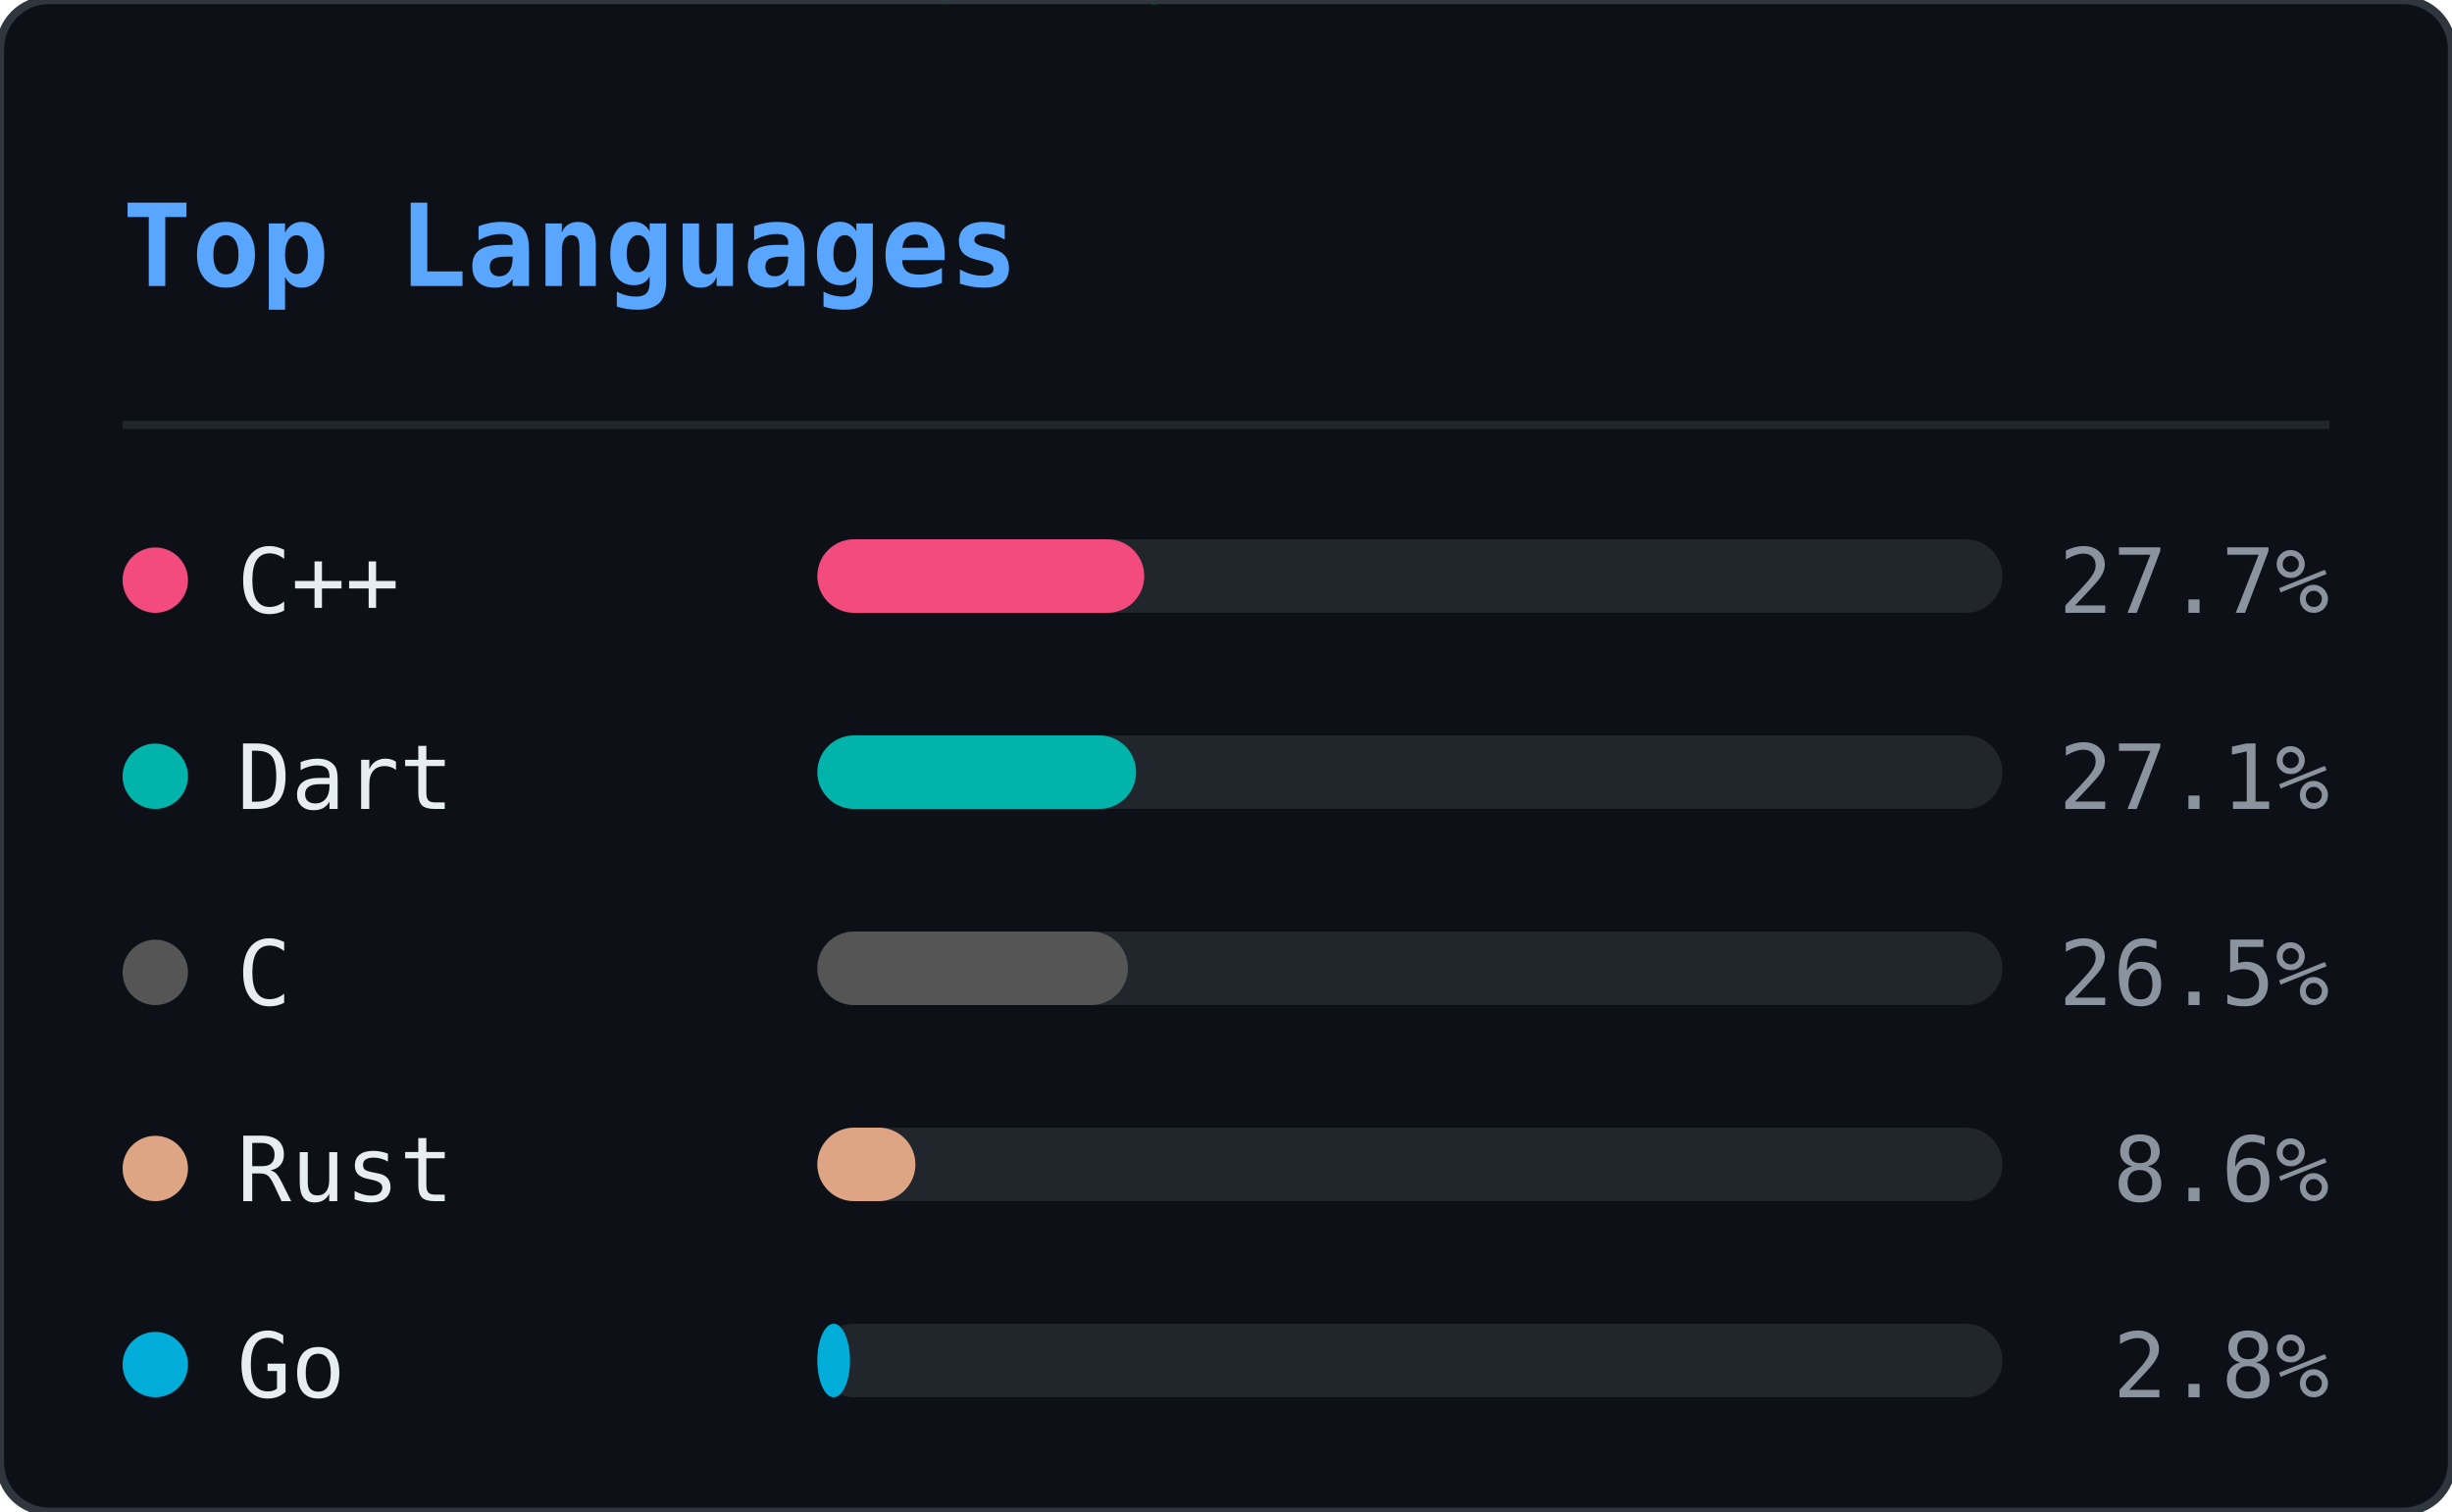
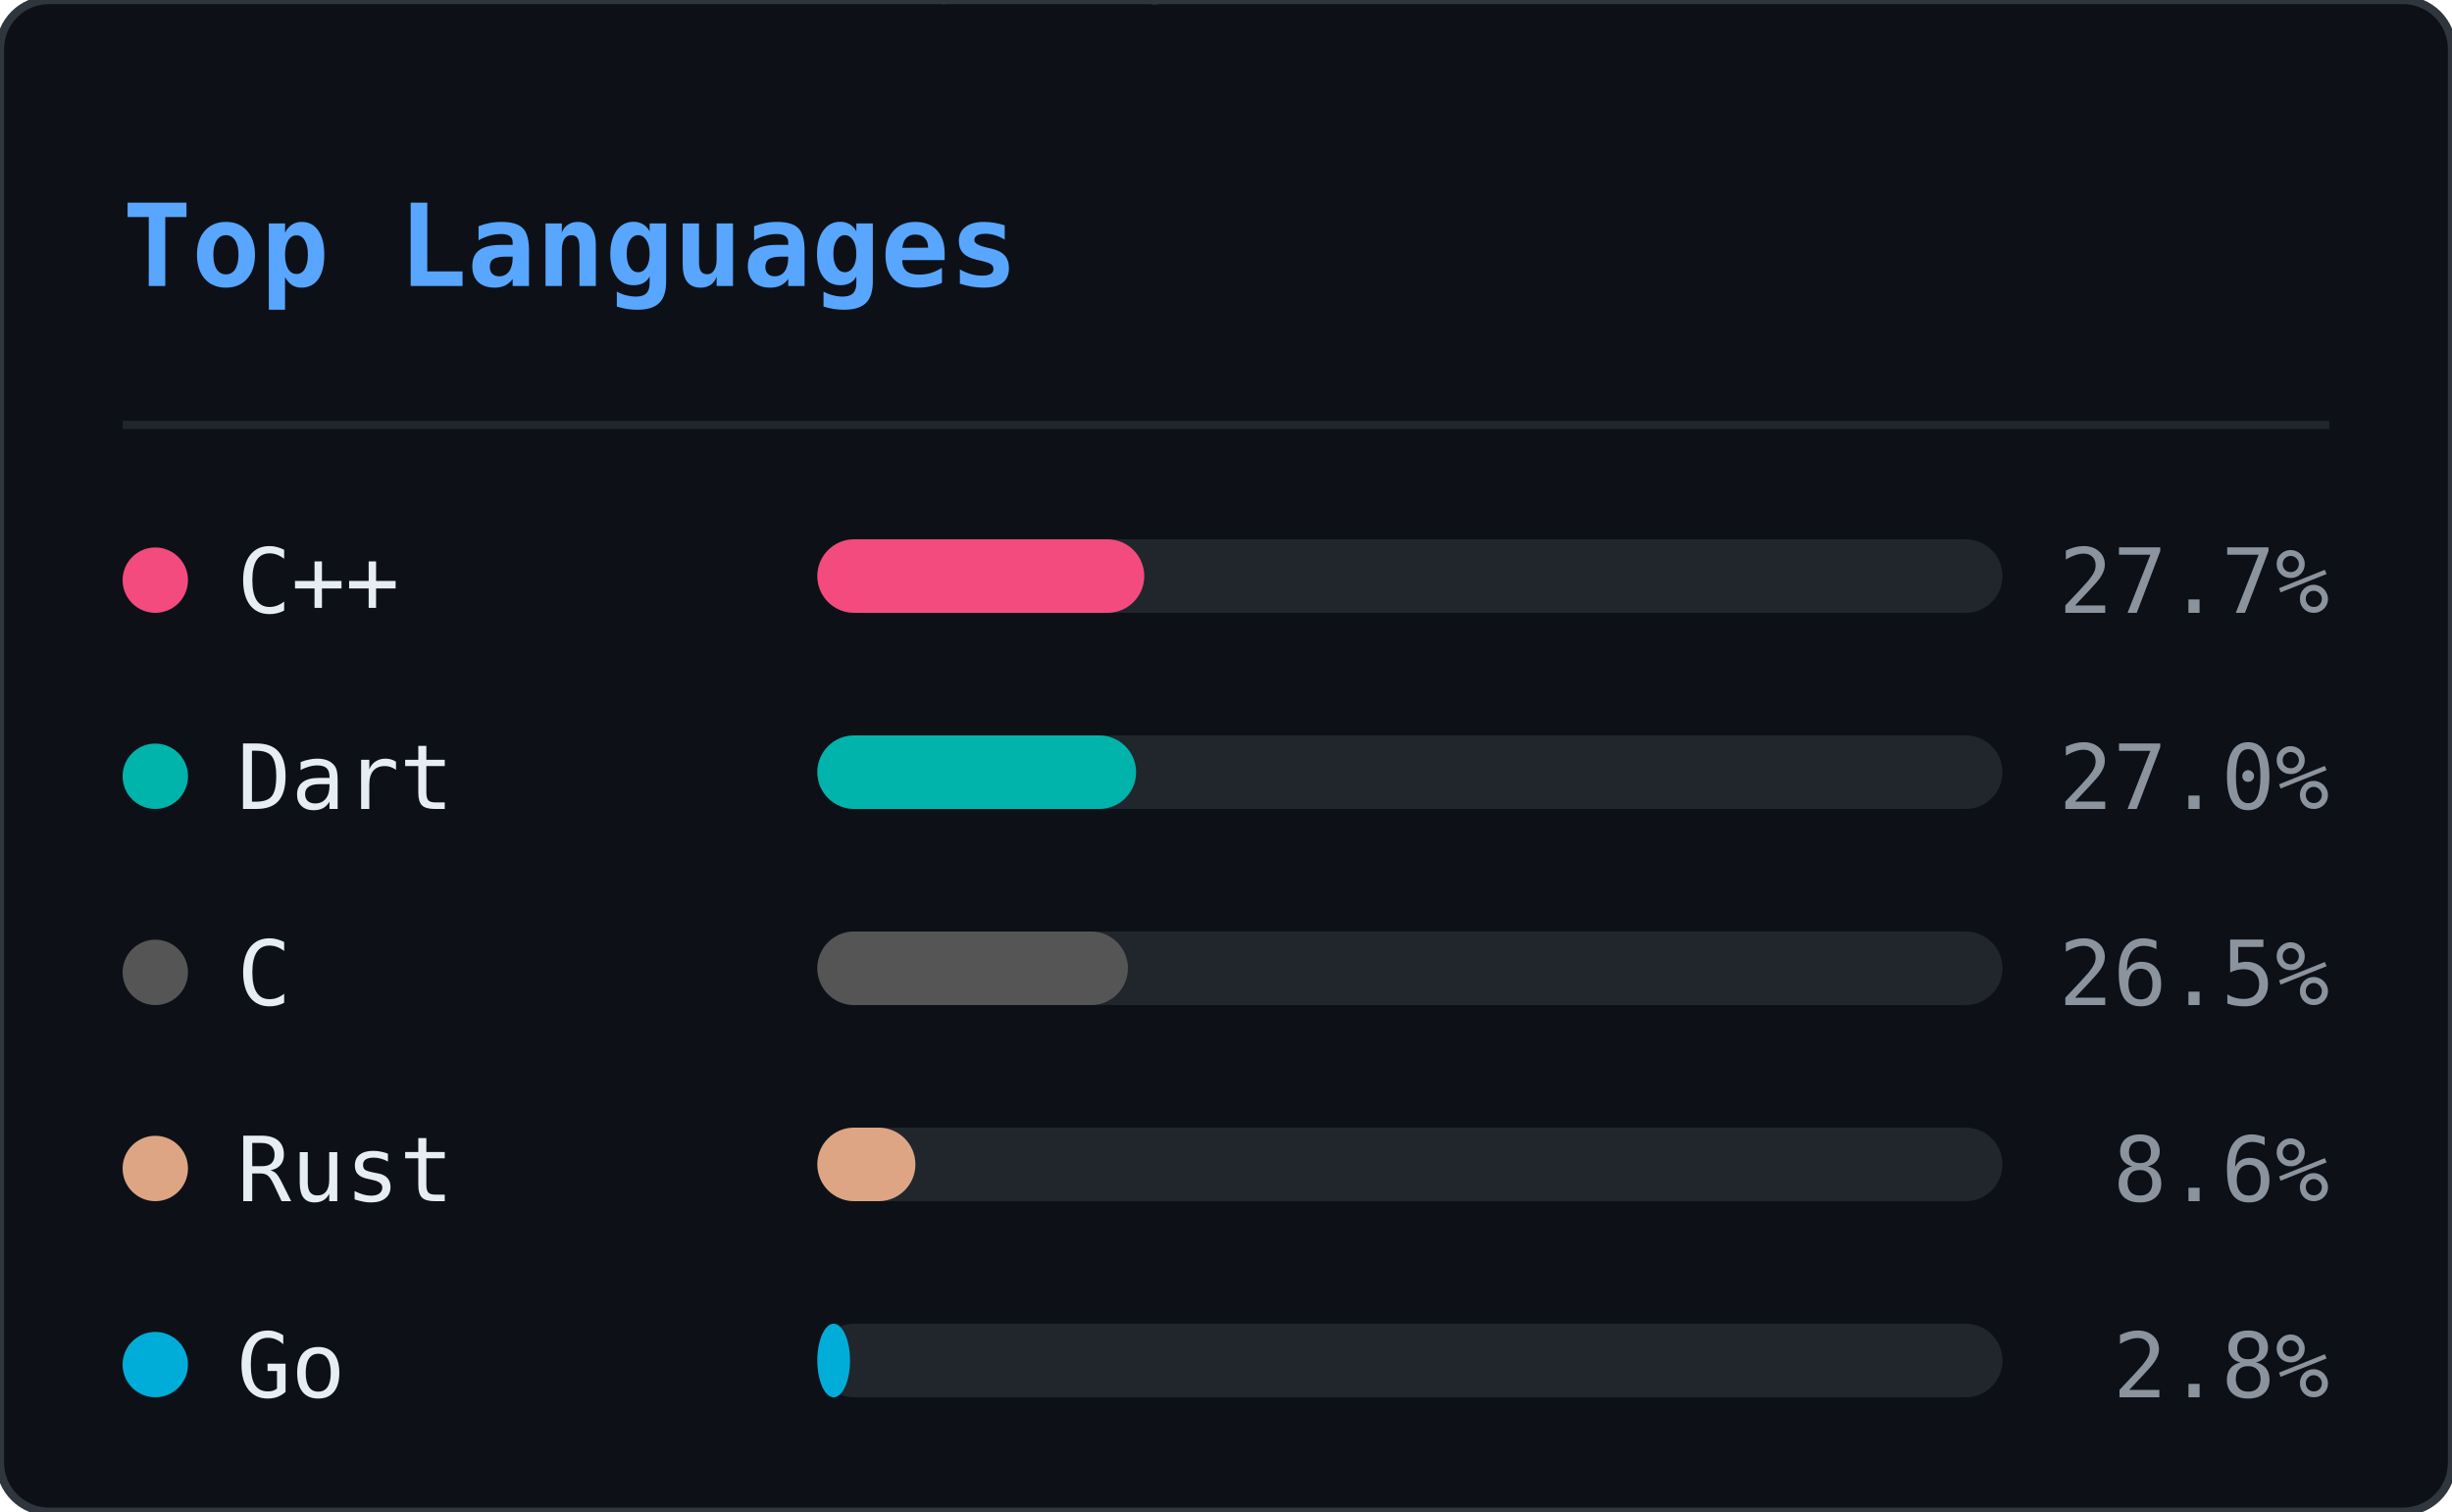
<svg xmlns="http://www.w3.org/2000/svg" width="300" height="185" viewBox="0 0 300 185">
  <defs>
    <clipPath id="ln-clip">
      <rect width="300" height="185" rx="6" />
    </clipPath>
  </defs>
  <rect width="300" height="185" rx="6" fill="#0d1117" />
  <g clip-path="url(#ln-clip)">
    <g opacity="0.22">
      <style>@keyframes ln0{from{transform:translateY(-46px)}to{transform:translateY(199px)}}@keyframes ln1{from{transform:translateY(-46px)}to{transform:translateY(199px)}}@keyframes ln2{from{transform:translateY(-46px)}to{transform:translateY(199px)}}@keyframes ln3{from{transform:translateY(-46px)}to{transform:translateY(199px)}}@keyframes ln4{from{transform:translateY(-46px)}to{transform:translateY(199px)}}@keyframes ln5{from{transform:translateY(-46px)}to{transform:translateY(199px)}}@keyframes ln6{from{transform:translateY(-46px)}to{transform:translateY(199px)}}@keyframes ln7{from{transform:translateY(-46px)}to{transform:translateY(199px)}}@keyframes ln8{from{transform:translateY(-46px)}to{transform:translateY(199px)}}@keyframes ln9{from{transform:translateY(-46px)}to{transform:translateY(199px)}}@keyframes ln10{from{transform:translateY(-46px)}to{transform:translateY(199px)}}@keyframes ln11{from{transform:translateY(-46px)}to{transform:translateY(199px)}}@keyframes ln12{from{transform:translateY(-46px)}to{transform:translateY(199px)}}@keyframes ln13{from{transform:translateY(-46px)}to{transform:translateY(199px)}}@keyframes ln14{from{transform:translateY(-46px)}to{transform:translateY(199px)}}@keyframes ln15{from{transform:translateY(-46px)}to{transform:translateY(199px)}}@keyframes ln16{from{transform:translateY(-46px)}to{transform:translateY(199px)}}@keyframes ln17{from{transform:translateY(-46px)}to{transform:translateY(199px)}}@keyframes ln18{from{transform:translateY(-46px)}to{transform:translateY(199px)}}@keyframes ln19{from{transform:translateY(-46px)}to{transform:translateY(199px)}}@keyframes ln20{from{transform:translateY(-46px)}to{transform:translateY(199px)}}@keyframes ln21{from{transform:translateY(-46px)}to{transform:translateY(199px)}}@keyframes ln22{from{transform:translateY(-46px)}to{transform:translateY(199px)}}</style>
      <g style="animation:ln0 1.92s linear infinite;animation-delay:-0.55s">
        <text x="93" y="0" font-family="monospace" font-size="12" fill="#00ff41">ｿ</text>
        <text x="93" y="-14" font-family="monospace" font-size="12" fill="#00ff41" opacity="0.75">7</text>
        <text x="93" y="-28" font-family="monospace" font-size="12" fill="#00ff41" opacity="0.50">3</text>
        <text x="93" y="-42" font-family="monospace" font-size="12" fill="#00ff41" opacity="0.25">ﾑ</text>
      </g>
      <g style="animation:ln1 2.40s linear infinite;animation-delay:-0.40s">
        <text x="41" y="0" font-family="monospace" font-size="12" fill="#00ff41">ｶ</text>
        <text x="41" y="-14" font-family="monospace" font-size="12" fill="#00ff41" opacity="0.75">ｭ</text>
        <text x="41" y="-28" font-family="monospace" font-size="12" fill="#00ff41" opacity="0.50">ｳ</text>
        <text x="41" y="-42" font-family="monospace" font-size="12" fill="#00ff41" opacity="0.25">ﾎ</text>
      </g>
      <g style="animation:ln2 2.75s linear infinite;animation-delay:-0.79s">
        <text x="205" y="0" font-family="monospace" font-size="12" fill="#00ff41">1</text>
        <text x="205" y="-14" font-family="monospace" font-size="12" fill="#00ff41" opacity="0.75">ﾀ</text>
        <text x="205" y="-28" font-family="monospace" font-size="12" fill="#00ff41" opacity="0.50">ﾓ</text>
        <text x="205" y="-42" font-family="monospace" font-size="12" fill="#00ff41" opacity="0.25">6</text>
      </g>
      <g style="animation:ln3 1.66s linear infinite;animation-delay:-0.60s">
        <text x="137" y="0" font-family="monospace" font-size="12" fill="#00ff41">ｮ</text>
        <text x="137" y="-14" font-family="monospace" font-size="12" fill="#00ff41" opacity="0.75">ｽ</text>
        <text x="137" y="-28" font-family="monospace" font-size="12" fill="#00ff41" opacity="0.50">ｾ</text>
        <text x="137" y="-42" font-family="monospace" font-size="12" fill="#00ff41" opacity="0.25">ｫ</text>
      </g>
      <g style="animation:ln4 2.63s linear infinite;animation-delay:-1.74s">
        <text x="37" y="0" font-family="monospace" font-size="12" fill="#00ff41">ｿ</text>
        <text x="37" y="-14" font-family="monospace" font-size="12" fill="#00ff41" opacity="0.75">ﾍ</text>
        <text x="37" y="-28" font-family="monospace" font-size="12" fill="#00ff41" opacity="0.50">ｨ</text>
        <text x="37" y="-42" font-family="monospace" font-size="12" fill="#00ff41" opacity="0.25">5</text>
      </g>
      <g style="animation:ln5 3.08s linear infinite;animation-delay:-2.49s">
        <text x="81" y="0" font-family="monospace" font-size="12" fill="#00ff41">2</text>
        <text x="81" y="-14" font-family="monospace" font-size="12" fill="#00ff41" opacity="0.75">ｻ</text>
        <text x="81" y="-28" font-family="monospace" font-size="12" fill="#00ff41" opacity="0.50">8</text>
        <text x="81" y="-42" font-family="monospace" font-size="12" fill="#00ff41" opacity="0.25">ﾑ</text>
      </g>
      <g style="animation:ln6 1.75s linear infinite;animation-delay:-1.65s">
        <text x="149" y="0" font-family="monospace" font-size="12" fill="#00ff41">ﾔ</text>
        <text x="149" y="-14" font-family="monospace" font-size="12" fill="#00ff41" opacity="0.75">6</text>
        <text x="149" y="-28" font-family="monospace" font-size="12" fill="#00ff41" opacity="0.50">ﾓ</text>
        <text x="149" y="-42" font-family="monospace" font-size="12" fill="#00ff41" opacity="0.25">ﾑ</text>
      </g>
      <g style="animation:ln7 2.87s linear infinite;animation-delay:-0.22s">
        <text x="133" y="0" font-family="monospace" font-size="12" fill="#00ff41">ｺ</text>
        <text x="133" y="-14" font-family="monospace" font-size="12" fill="#00ff41" opacity="0.75">ｬ</text>
        <text x="133" y="-28" font-family="monospace" font-size="12" fill="#00ff41" opacity="0.50">ﾋ</text>
        <text x="133" y="-42" font-family="monospace" font-size="12" fill="#00ff41" opacity="0.25">6</text>
      </g>
      <g style="animation:ln8 2.04s linear infinite;animation-delay:-0.62s">
        <text x="113" y="0" font-family="monospace" font-size="12" fill="#00ff41">ｩ</text>
        <text x="113" y="-14" font-family="monospace" font-size="12" fill="#00ff41" opacity="0.75">ﾘ</text>
        <text x="113" y="-28" font-family="monospace" font-size="12" fill="#00ff41" opacity="0.50">ﾂ</text>
        <text x="113" y="-42" font-family="monospace" font-size="12" fill="#00ff41" opacity="0.25">0</text>
      </g>
      <g style="animation:ln9 2.67s linear infinite;animation-delay:-1.60s">
        <text x="17" y="0" font-family="monospace" font-size="12" fill="#00ff41">ﾎ</text>
        <text x="17" y="-14" font-family="monospace" font-size="12" fill="#00ff41" opacity="0.75">5</text>
        <text x="17" y="-28" font-family="monospace" font-size="12" fill="#00ff41" opacity="0.50">ｵ</text>
        <text x="17" y="-42" font-family="monospace" font-size="12" fill="#00ff41" opacity="0.25">5</text>
      </g>
      <g style="animation:ln10 1.99s linear infinite;animation-delay:-0.10s">
        <text x="225" y="0" font-family="monospace" font-size="12" fill="#00ff41">ﾊ</text>
        <text x="225" y="-14" font-family="monospace" font-size="12" fill="#00ff41" opacity="0.75">ﾗ</text>
        <text x="225" y="-28" font-family="monospace" font-size="12" fill="#00ff41" opacity="0.50">ｧ</text>
        <text x="225" y="-42" font-family="monospace" font-size="12" fill="#00ff41" opacity="0.25">ｺ</text>
      </g>
      <g style="animation:ln11 1.72s linear infinite;animation-delay:-0.65s">
        <text x="105" y="0" font-family="monospace" font-size="12" fill="#00ff41">ﾁ</text>
        <text x="105" y="-14" font-family="monospace" font-size="12" fill="#00ff41" opacity="0.75">ｹ</text>
        <text x="105" y="-28" font-family="monospace" font-size="12" fill="#00ff41" opacity="0.50">ﾒ</text>
        <text x="105" y="-42" font-family="monospace" font-size="12" fill="#00ff41" opacity="0.25">ﾎ</text>
      </g>
      <g style="animation:ln12 1.89s linear infinite;animation-delay:-1.40s">
        <text x="157" y="0" font-family="monospace" font-size="12" fill="#00ff41">ﾝ</text>
        <text x="157" y="-14" font-family="monospace" font-size="12" fill="#00ff41" opacity="0.75">ﾊ</text>
        <text x="157" y="-28" font-family="monospace" font-size="12" fill="#00ff41" opacity="0.50">ﾀ</text>
        <text x="157" y="-42" font-family="monospace" font-size="12" fill="#00ff41" opacity="0.25">ｲ</text>
      </g>
      <g style="animation:ln13 1.87s linear infinite;animation-delay:-0.50s">
        <text x="65" y="0" font-family="monospace" font-size="12" fill="#00ff41">ｪ</text>
        <text x="65" y="-14" font-family="monospace" font-size="12" fill="#00ff41" opacity="0.75">ｮ</text>
        <text x="65" y="-28" font-family="monospace" font-size="12" fill="#00ff41" opacity="0.50">ﾏ</text>
        <text x="65" y="-42" font-family="monospace" font-size="12" fill="#00ff41" opacity="0.25">1</text>
      </g>
      <g style="animation:ln14 3.09s linear infinite;animation-delay:-1.87s">
        <text x="17" y="0" font-family="monospace" font-size="12" fill="#00ff41">ﾜ</text>
        <text x="17" y="-14" font-family="monospace" font-size="12" fill="#00ff41" opacity="0.75">ﾐ</text>
        <text x="17" y="-28" font-family="monospace" font-size="12" fill="#00ff41" opacity="0.50">ｸ</text>
        <text x="17" y="-42" font-family="monospace" font-size="12" fill="#00ff41" opacity="0.25">ｪ</text>
      </g>
      <g style="animation:ln15 1.72s linear infinite;animation-delay:-0.81s">
        <text x="133" y="0" font-family="monospace" font-size="12" fill="#00ff41">5</text>
        <text x="133" y="-14" font-family="monospace" font-size="12" fill="#00ff41" opacity="0.75">ｹ</text>
        <text x="133" y="-28" font-family="monospace" font-size="12" fill="#00ff41" opacity="0.50">0</text>
        <text x="133" y="-42" font-family="monospace" font-size="12" fill="#00ff41" opacity="0.25">ﾅ</text>
      </g>
      <g style="animation:ln16 2.04s linear infinite;animation-delay:-0.70s">
        <text x="41" y="0" font-family="monospace" font-size="12" fill="#00ff41">ｫ</text>
        <text x="41" y="-14" font-family="monospace" font-size="12" fill="#00ff41" opacity="0.75">ﾑ</text>
        <text x="41" y="-28" font-family="monospace" font-size="12" fill="#00ff41" opacity="0.50">8</text>
        <text x="41" y="-42" font-family="monospace" font-size="12" fill="#00ff41" opacity="0.25">ﾆ</text>
      </g>
      <g style="animation:ln17 2.90s linear infinite;animation-delay:-0.60s">
        <text x="89" y="0" font-family="monospace" font-size="12" fill="#00ff41">ｼ</text>
        <text x="89" y="-14" font-family="monospace" font-size="12" fill="#00ff41" opacity="0.75">ﾒ</text>
        <text x="89" y="-28" font-family="monospace" font-size="12" fill="#00ff41" opacity="0.50">ﾏ</text>
        <text x="89" y="-42" font-family="monospace" font-size="12" fill="#00ff41" opacity="0.25">9</text>
      </g>
      <g style="animation:ln18 1.79s linear infinite;animation-delay:-0.72s">
        <text x="261" y="0" font-family="monospace" font-size="12" fill="#00ff41">ﾗ</text>
        <text x="261" y="-14" font-family="monospace" font-size="12" fill="#00ff41" opacity="0.75">ﾝ</text>
        <text x="261" y="-28" font-family="monospace" font-size="12" fill="#00ff41" opacity="0.50">ﾚ</text>
        <text x="261" y="-42" font-family="monospace" font-size="12" fill="#00ff41" opacity="0.25">9</text>
      </g>
      <g style="animation:ln19 2.43s linear infinite;animation-delay:-2.21s">
        <text x="265" y="0" font-family="monospace" font-size="12" fill="#00ff41">8</text>
        <text x="265" y="-14" font-family="monospace" font-size="12" fill="#00ff41" opacity="0.75">ｽ</text>
        <text x="265" y="-28" font-family="monospace" font-size="12" fill="#00ff41" opacity="0.50">6</text>
        <text x="265" y="-42" font-family="monospace" font-size="12" fill="#00ff41" opacity="0.25">ﾗ</text>
      </g>
      <g style="animation:ln20 1.60s linear infinite;animation-delay:-0.29s">
        <text x="109" y="0" font-family="monospace" font-size="12" fill="#00ff41">ﾌ</text>
        <text x="109" y="-14" font-family="monospace" font-size="12" fill="#00ff41" opacity="0.75">ｧ</text>
        <text x="109" y="-28" font-family="monospace" font-size="12" fill="#00ff41" opacity="0.50">ﾅ</text>
        <text x="109" y="-42" font-family="monospace" font-size="12" fill="#00ff41" opacity="0.25">ﾒ</text>
      </g>
      <g style="animation:ln21 1.83s linear infinite;animation-delay:-1.82s">
        <text x="281" y="0" font-family="monospace" font-size="12" fill="#00ff41">ﾁ</text>
        <text x="281" y="-14" font-family="monospace" font-size="12" fill="#00ff41" opacity="0.75">ﾔ</text>
        <text x="281" y="-28" font-family="monospace" font-size="12" fill="#00ff41" opacity="0.50">4</text>
        <text x="281" y="-42" font-family="monospace" font-size="12" fill="#00ff41" opacity="0.25">ｲ</text>
      </g>
      <g style="animation:ln22 2.18s linear infinite;animation-delay:-0.55s">
        <text x="193" y="0" font-family="monospace" font-size="12" fill="#00ff41">8</text>
        <text x="193" y="-14" font-family="monospace" font-size="12" fill="#00ff41" opacity="0.75">ｽ</text>
        <text x="193" y="-28" font-family="monospace" font-size="12" fill="#00ff41" opacity="0.50">ﾓ</text>
        <text x="193" y="-42" font-family="monospace" font-size="12" fill="#00ff41" opacity="0.25">0</text>
      </g>
    </g>
  </g>
  <rect width="300" height="185" rx="6" fill="none" stroke="#30363d" stroke-width="1" />
  <text x="15" y="35" font-family="monospace" font-size="14" font-weight="600" fill="#58a6ff">Top Languages</text>
  <line x1="15" y1="52" x2="285" y2="52" stroke="#21262d" stroke-width="1" />
  <circle cx="19" cy="71" r="4" fill="#f34b7d" />
  <text x="29" y="75" font-family="monospace" font-size="11" fill="#e6edf3">C++</text>
  <rect x="100" y="66" width="145" height="9" rx="4.5" fill="#21262d" />
  <rect x="100" y="66" width="40" height="9" rx="4.5" fill="#f34b7d" />
  <text x="285" y="75" text-anchor="end" font-family="monospace" font-size="11" fill="#8b949e">27.7%</text>
  <circle cx="19" cy="95" r="4" fill="#00B4AB" />
  <text x="29" y="99" font-family="monospace" font-size="11" fill="#e6edf3">Dart</text>
  <rect x="100" y="90" width="145" height="9" rx="4.5" fill="#21262d" />
  <rect x="100" y="90" width="39" height="9" rx="4.5" fill="#00B4AB" />
-   <text x="285" y="99" text-anchor="end" font-family="monospace" font-size="11" fill="#8b949e">27.1%</text>
+   <text x="285" y="99" text-anchor="end" font-family="monospace" font-size="11" fill="#8b949e">27.0%</text>
  <circle cx="19" cy="119" r="4" fill="#555555" />
  <text x="29" y="123" font-family="monospace" font-size="11" fill="#e6edf3">C</text>
  <rect x="100" y="114" width="145" height="9" rx="4.5" fill="#21262d" />
  <rect x="100" y="114" width="38" height="9" rx="4.5" fill="#555555" />
  <text x="285" y="123" text-anchor="end" font-family="monospace" font-size="11" fill="#8b949e">26.5%</text>
  <circle cx="19" cy="143" r="4" fill="#dea584" />
  <text x="29" y="147" font-family="monospace" font-size="11" fill="#e6edf3">Rust</text>
  <rect x="100" y="138" width="145" height="9" rx="4.5" fill="#21262d" />
  <rect x="100" y="138" width="12" height="9" rx="4.5" fill="#dea584" />
  <text x="285" y="147" text-anchor="end" font-family="monospace" font-size="11" fill="#8b949e">8.6%</text>
  <circle cx="19" cy="167" r="4" fill="#00ADD8" />
  <text x="29" y="171" font-family="monospace" font-size="11" fill="#e6edf3">Go</text>
  <rect x="100" y="162" width="145" height="9" rx="4.5" fill="#21262d" />
  <rect x="100" y="162" width="4" height="9" rx="4.5" fill="#00ADD8" />
  <text x="285" y="171" text-anchor="end" font-family="monospace" font-size="11" fill="#8b949e">2.8%</text>
</svg>
